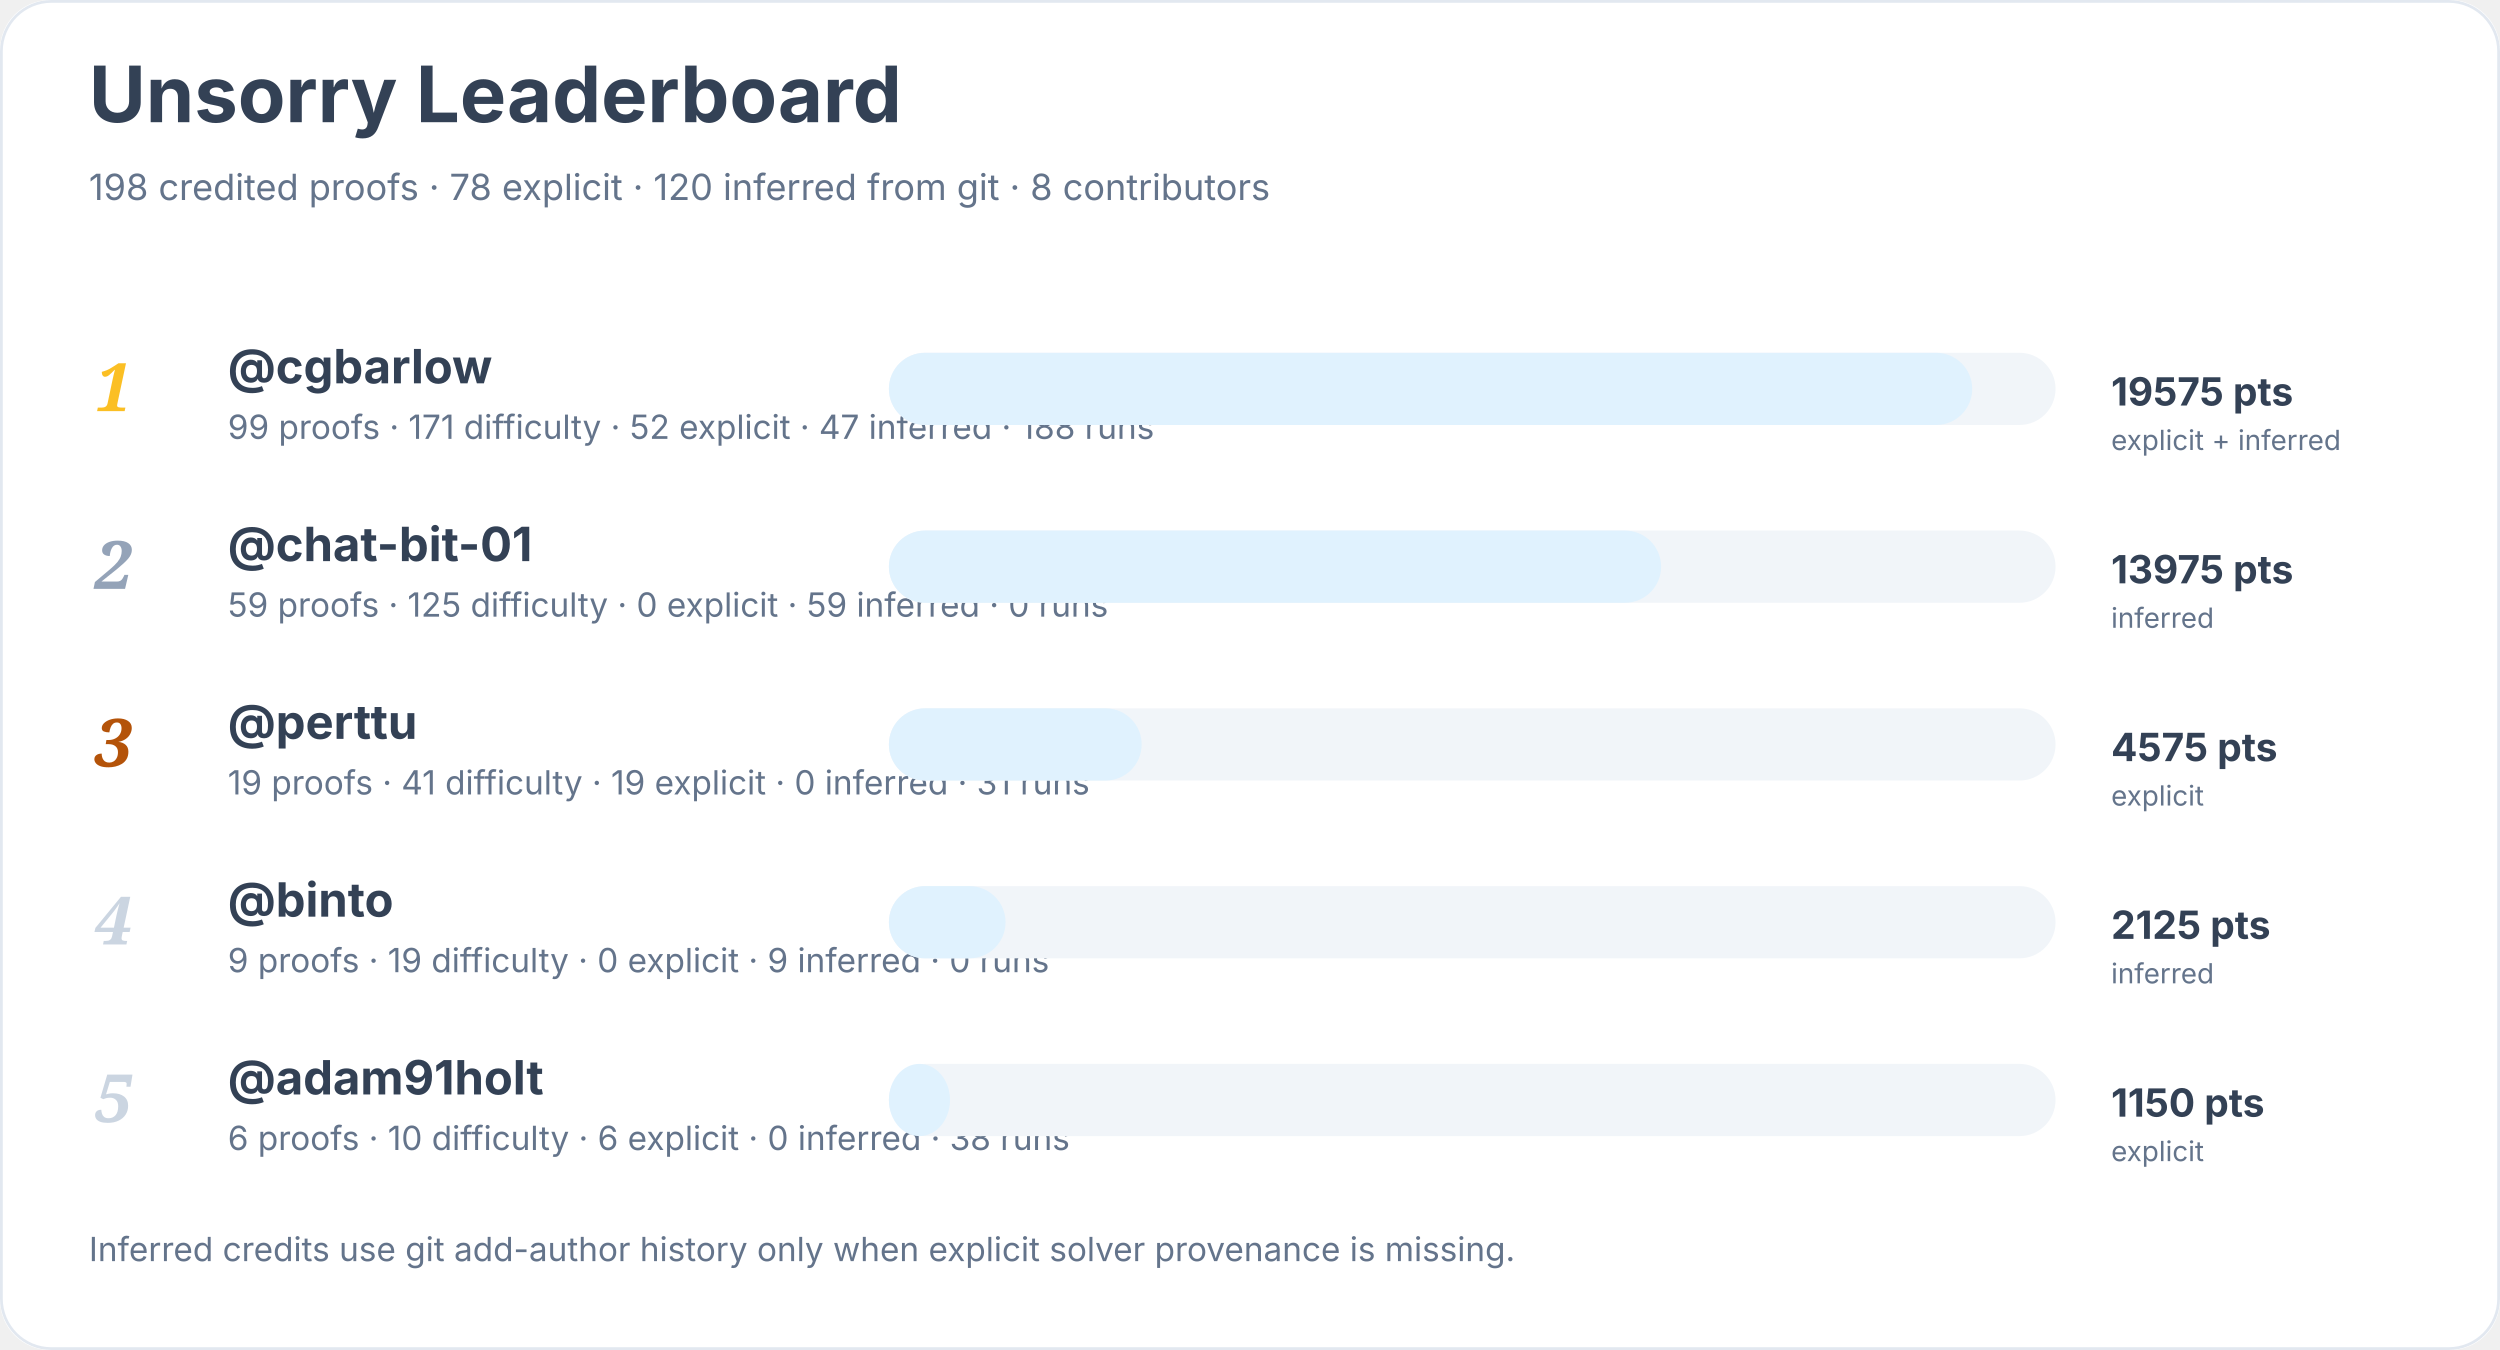
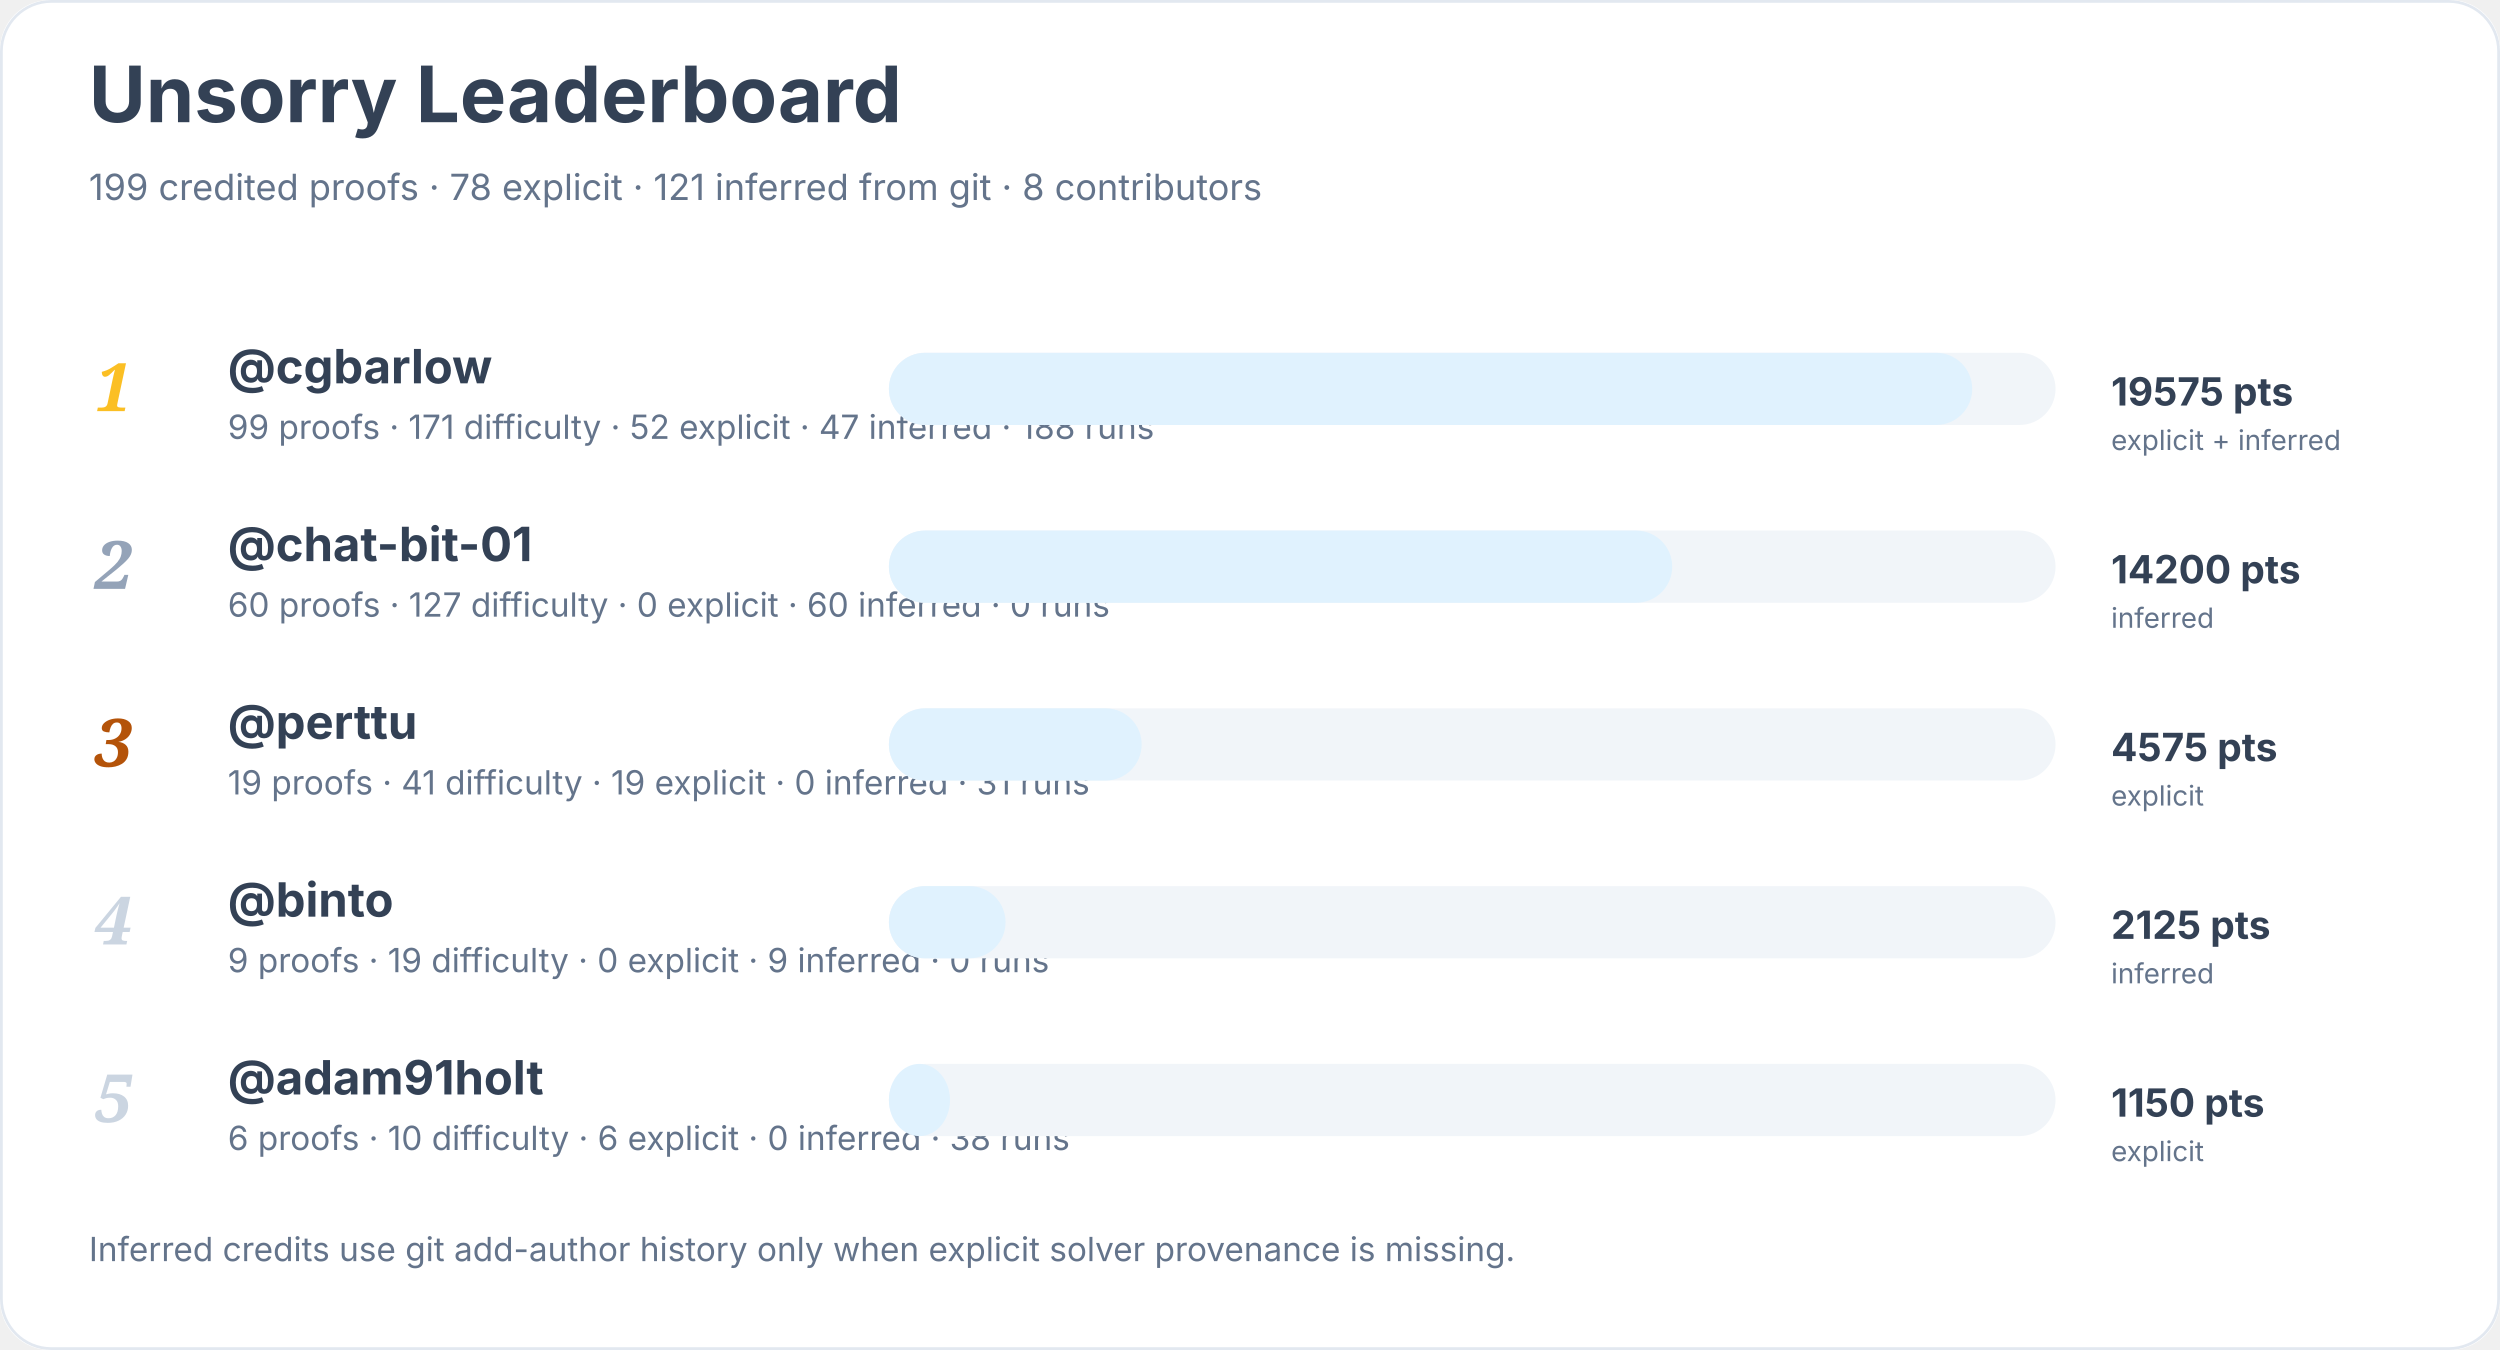
<svg xmlns="http://www.w3.org/2000/svg" width="900" height="486" viewBox="0 0 900 486" role="img" aria-labelledby="title desc">
  <rect width="900" height="100%" rx="18" fill="#ffffff" />
  <rect x="0.5" y="0.5" width="899" height="485" rx="18" fill="none" stroke="#e2e8f0" />
  <text x="32" y="44" font-family="Inter, system-ui, sans-serif" font-size="28" font-weight="700" fill="#334155">Unsorry Leaderboard</text>
-   <text x="32" y="72" font-family="Inter, system-ui, sans-serif" font-size="13" fill="#64748b">198 credited proofs · 78 explicit · 120 inferred from git · 8 contributors</text>
+   <text x="32" y="72" font-family="Inter, system-ui, sans-serif" font-size="13" fill="#64748b">199 credited proofs · 78 explicit · 121 inferred from git · 8 contributors</text>
  <text x="34" y="148" font-family="Georgia, serif" font-size="24" font-style="italic" font-weight="700" fill="#fbbf24">1</text>
  <a href="https://github.com/cgbarlow">
    <text x="82" y="138" font-family="Inter, system-ui, sans-serif" font-size="17" font-weight="650" fill="#334155">@cgbarlow</text>
  </a>
  <text x="82" y="158" font-family="Inter, system-ui, sans-serif" font-size="12" fill="#64748b">99 proofs · 171 difficulty · 52 explicit · 47 inferred · 188 runs</text>
  <rect x="320" y="127" width="420" height="26" rx="13" fill="#f1f5f9" />
  <rect x="320" y="127" width="390" height="26" rx="13" fill="#e0f2fe" />
  <text x="760" y="146" font-family="Inter, system-ui, sans-serif" font-size="14" font-weight="700" fill="#334155">19575 pts</text>
  <text x="760" y="162" font-family="Inter, system-ui, sans-serif" font-size="10" fill="#64748b">explicit + inferred</text>
  <text x="34" y="212" font-family="Georgia, serif" font-size="24" font-style="italic" font-weight="700" fill="#94a3b8">2</text>
  <a href="https://github.com/chat-bit-01">
    <text x="82" y="202" font-family="Inter, system-ui, sans-serif" font-size="17" font-weight="650" fill="#334155">@chat-bit-01</text>
  </a>
-   <text x="82" y="222" font-family="Inter, system-ui, sans-serif" font-size="12" fill="#64748b">59 proofs · 125 difficulty · 0 explicit · 59 inferred · 0 runs</text>
+   <text x="82" y="222" font-family="Inter, system-ui, sans-serif" font-size="12" fill="#64748b">60 proofs · 127 difficulty · 0 explicit · 60 inferred · 0 runs</text>
  <rect x="320" y="191" width="420" height="26" rx="13" fill="#f1f5f9" />
-   <rect x="320" y="191" width="278" height="26" rx="13" fill="#e0f2fe" />
-   <text x="760" y="210" font-family="Inter, system-ui, sans-serif" font-size="14" font-weight="700" fill="#334155">13975 pts</text>
+   <rect x="320" y="191" width="282" height="26" rx="13" fill="#e0f2fe" />
+   <text x="760" y="210" font-family="Inter, system-ui, sans-serif" font-size="14" font-weight="700" fill="#334155">14200 pts</text>
  <text x="760" y="226" font-family="Inter, system-ui, sans-serif" font-size="10" fill="#64748b">inferred</text>
  <text x="34" y="276" font-family="Georgia, serif" font-size="24" font-style="italic" font-weight="700" fill="#b45309">3</text>
  <a href="https://github.com/perttu">
    <text x="82" y="266" font-family="Inter, system-ui, sans-serif" font-size="17" font-weight="650" fill="#334155">@perttu</text>
  </a>
  <text x="82" y="286" font-family="Inter, system-ui, sans-serif" font-size="12" fill="#64748b">19 proofs · 41 difficulty · 19 explicit · 0 inferred · 31 runs</text>
  <rect x="320" y="255" width="420" height="26" rx="13" fill="#f1f5f9" />
  <rect x="320" y="255" width="91" height="26" rx="13" fill="#e0f2fe" />
  <text x="760" y="274" font-family="Inter, system-ui, sans-serif" font-size="14" font-weight="700" fill="#334155">4575 pts</text>
  <text x="760" y="290" font-family="Inter, system-ui, sans-serif" font-size="10" fill="#64748b">explicit</text>
  <text x="34" y="340" font-family="Georgia, serif" font-size="24" font-style="italic" font-weight="700" fill="#cbd5e1">4</text>
  <a href="https://github.com/binto">
    <text x="82" y="330" font-family="Inter, system-ui, sans-serif" font-size="17" font-weight="650" fill="#334155">@binto</text>
  </a>
  <text x="82" y="350" font-family="Inter, system-ui, sans-serif" font-size="12" fill="#64748b">9 proofs · 19 difficulty · 0 explicit · 9 inferred · 0 runs</text>
  <rect x="320" y="319" width="420" height="26" rx="13" fill="#f1f5f9" />
  <rect x="320" y="319" width="42" height="26" rx="13" fill="#e0f2fe" />
  <text x="760" y="338" font-family="Inter, system-ui, sans-serif" font-size="14" font-weight="700" fill="#334155">2125 pts</text>
  <text x="760" y="354" font-family="Inter, system-ui, sans-serif" font-size="10" fill="#64748b">inferred</text>
  <text x="34" y="404" font-family="Georgia, serif" font-size="24" font-style="italic" font-weight="700" fill="#cbd5e1">5</text>
  <a href="https://github.com/adam91holt">
    <text x="82" y="394" font-family="Inter, system-ui, sans-serif" font-size="17" font-weight="650" fill="#334155">@adam91holt</text>
  </a>
  <text x="82" y="414" font-family="Inter, system-ui, sans-serif" font-size="12" fill="#64748b">6 proofs · 10 difficulty · 6 explicit · 0 inferred · 38 runs</text>
  <rect x="320" y="383" width="420" height="26" rx="13" fill="#f1f5f9" />
  <rect x="320" y="383" width="22" height="26" rx="13" fill="#e0f2fe" />
  <text x="760" y="402" font-family="Inter, system-ui, sans-serif" font-size="14" font-weight="700" fill="#334155">1150 pts</text>
  <text x="760" y="418" font-family="Inter, system-ui, sans-serif" font-size="10" fill="#64748b">explicit</text>
  <text x="32" y="454" font-family="Inter, system-ui, sans-serif" font-size="12" fill="#64748b">Inferred credits use git add-author history only when explicit solver provenance is missing.</text>
</svg>
